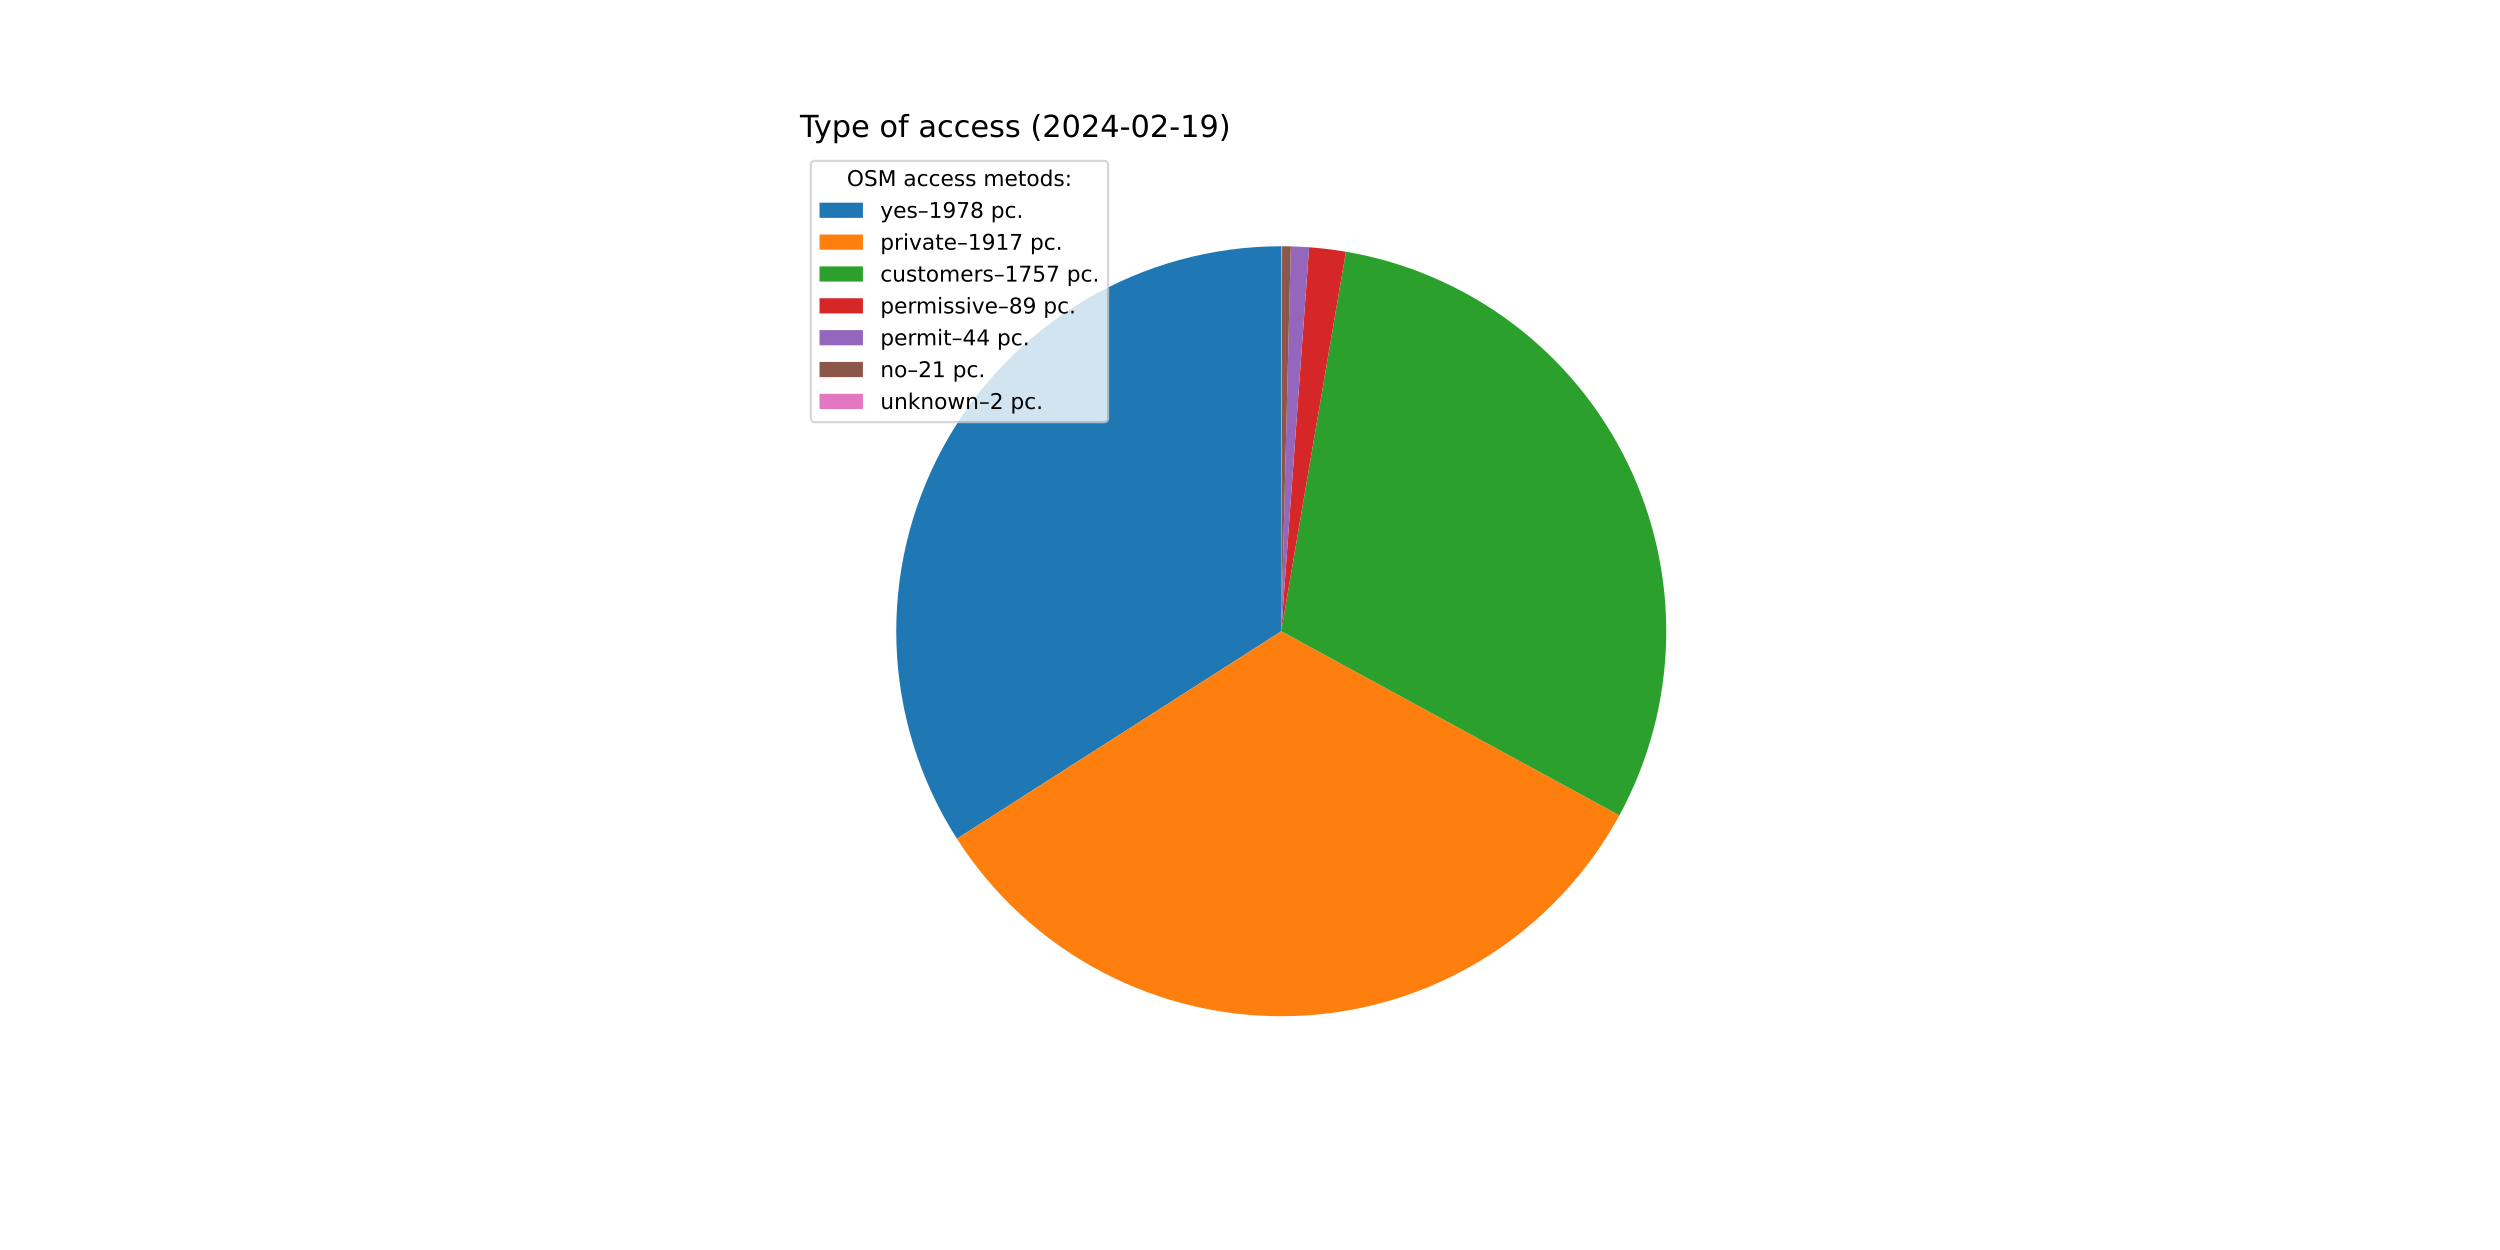
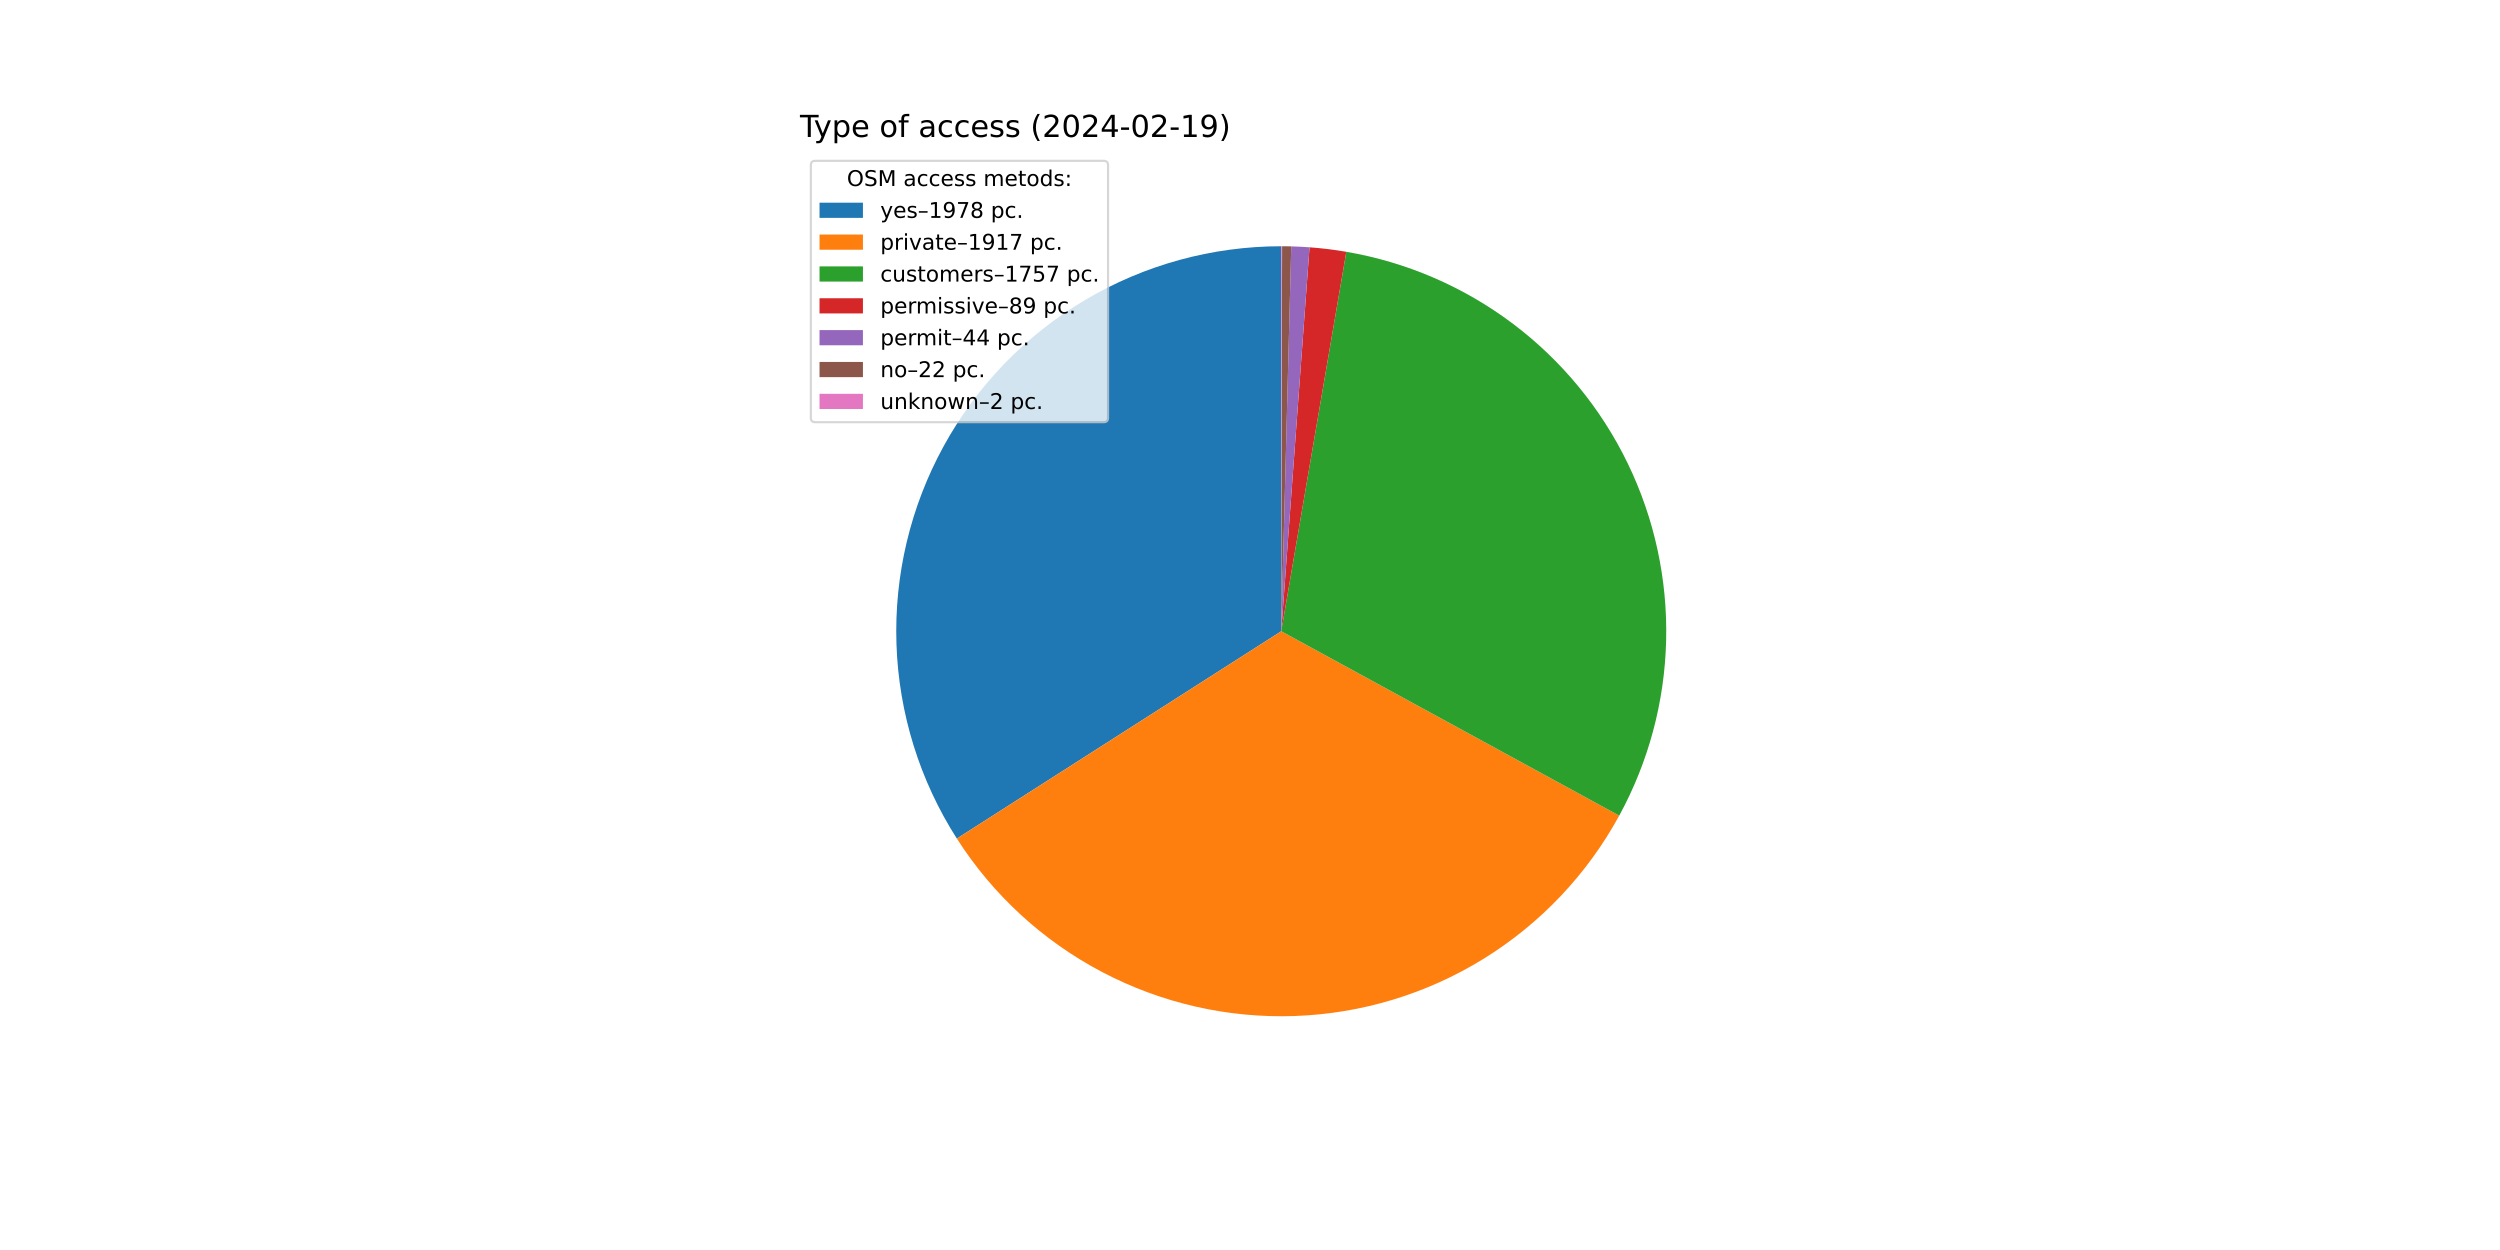
<svg xmlns="http://www.w3.org/2000/svg" xmlns:xlink="http://www.w3.org/1999/xlink" width="1152pt" height="576pt" viewBox="0 0 1152 576" version="1.1">
  <defs>
    <style type="text/css">*{stroke-linejoin: round; stroke-linecap: butt}</style>
  </defs>
  <g id="figure_1">
    <g id="patch_1">
      <path d="M 0 576  L 1152 576  L 1152 0  L 0 0  z " style="fill: #ffffff" />
    </g>
    <g id="axes_1">
      <g id="patch_2">
-         <path d="M 590.4 113.472  C 558.577 113.472 527.333 122.034 499.957 138.258  C 472.58 154.481 450.066 177.775 434.785 205.689  C 419.504 233.603 412.011 265.12 413.095 296.924  C 414.179 328.729 423.801 359.663 440.948 386.471  L 590.4 290.88  z " style="fill: #1f77b4" />
+         <path d="M 590.4 113.472  C 558.583 113.472 527.344 122.031 499.971 138.249  C 472.597 154.467 450.084 177.754 434.8 205.66  C 419.517 233.566 412.018 265.076 413.093 296.875  C 414.169 328.674 423.779 359.606 440.913 386.416  L 590.4 290.88  z " style="fill: #1f77b4" />
      </g>
      <g id="patch_3">
-         <path d="M 440.948 386.471  C 457.56 412.443 480.658 433.642 507.958 447.969  C 535.257 462.296 565.825 469.262 596.636 468.178  C 627.447 467.095 657.451 457.998 683.676 441.788  C 709.901 425.578 731.453 402.809 746.199 375.734  L 590.4 290.88  z " style="fill: #ff7f0e" />
+         <path d="M 440.913 386.416  C 457.512 412.39 480.598 433.594 507.886 447.931  C 535.174 462.268 565.733 469.248 596.539 468.182  C 627.346 467.115 657.349 458.038 683.58 441.847  C 709.81 425.657 731.374 402.907 746.138 375.847  L 590.4 290.88  z " style="fill: #ff7f0e" />
      </g>
      <g id="patch_4">
-         <path d="M 746.199 375.734  C 759.703 350.941 767.095 323.278 767.759 295.054  C 768.423 266.83 762.341 238.85 750.018 213.449  C 737.696 188.048 719.487 165.951 696.909 149.001  C 674.33 132.052 648.029 120.734 620.198 115.992  L 590.4 290.88  z " style="fill: #2ca02c" />
+         <path d="M 746.138 375.847  C 759.657 351.068 767.069 323.416 767.755 295.197  C 768.442 266.978 762.385 238.999 750.087 213.591  C 737.79 188.183 719.604 166.073 697.046 149.105  C 674.489 132.137 648.203 120.794 620.382 116.024  L 590.4 290.88  z " style="fill: #2ca02c" />
      </g>
      <g id="patch_5">
-         <path d="M 620.198 115.992  C 617.392 115.514 614.574 115.104 611.748 114.761  C 608.921 114.418 606.087 114.144 603.248 113.938  L 590.4 290.88  z " style="fill: #d62728" />
+         <path d="M 620.382 116.024  C 617.577 115.543 614.76 115.129 611.934 114.784  C 609.109 114.438 606.276 114.161 603.437 113.952  L 590.4 290.88  z " style="fill: #d62728" />
      </g>
      <g id="patch_6">
-         <path d="M 603.248 113.938  C 601.844 113.836 600.439 113.751 599.033 113.682  C 597.627 113.614 596.221 113.562 594.814 113.527  L 590.4 290.88  z " style="fill: #9467bd" />
+         <path d="M 603.437 113.952  C 602.033 113.848 600.629 113.762 599.223 113.692  C 597.818 113.622 596.412 113.568 595.005 113.532  L 590.4 290.88  z " style="fill: #9467bd" />
      </g>
      <g id="patch_7">
-         <path d="M 594.814 113.527  C 594.142 113.51 593.471 113.497 592.799 113.488  C 592.127 113.479 591.456 113.474 590.784 113.472  L 590.4 290.88  z " style="fill: #8c564b" />
+         <path d="M 595.005 113.532  C 594.301 113.514 593.598 113.499 592.894 113.49  C 592.191 113.48 591.487 113.474 590.784 113.472  L 590.4 290.88  z " style="fill: #8c564b" />
      </g>
      <g id="patch_8">
        <path d="M 590.784 113.472  C 590.72 113.472 590.656 113.472 590.592 113.472  C 590.528 113.472 590.464 113.472 590.4 113.472  L 590.4 290.88  z " style="fill: #e377c2" />
      </g>
      <g id="matplotlib.axis_1" />
      <g id="matplotlib.axis_2" />
      <g id="text_1">
        <g transform="translate(368.64 63.12) scale(0.14 -0.14)">
          <defs>
            <path id="DejaVuSans-54" d="M -19 4666  L 3928 4666  L 3928 4134  L 2272 4134  L 2272 0  L 1638 0  L 1638 4134  L -19 4134  L -19 4666  z " transform="scale(0.015625)" />
            <path id="DejaVuSans-79" d="M 2059 -325  Q 1816 -950 1584 -1140  Q 1353 -1331 966 -1331  L 506 -1331  L 506 -850  L 844 -850  Q 1081 -850 1212 -737  Q 1344 -625 1503 -206  L 1606 56  L 191 3500  L 800 3500  L 1894 763  L 2988 3500  L 3597 3500  L 2059 -325  z " transform="scale(0.015625)" />
            <path id="DejaVuSans-70" d="M 1159 525  L 1159 -1331  L 581 -1331  L 581 3500  L 1159 3500  L 1159 2969  Q 1341 3281 1617 3432  Q 1894 3584 2278 3584  Q 2916 3584 3314 3078  Q 3713 2572 3713 1747  Q 3713 922 3314 415  Q 2916 -91 2278 -91  Q 1894 -91 1617 61  Q 1341 213 1159 525  z M 3116 1747  Q 3116 2381 2855 2742  Q 2594 3103 2138 3103  Q 1681 3103 1420 2742  Q 1159 2381 1159 1747  Q 1159 1113 1420 752  Q 1681 391 2138 391  Q 2594 391 2855 752  Q 3116 1113 3116 1747  z " transform="scale(0.015625)" />
            <path id="DejaVuSans-65" d="M 3597 1894  L 3597 1613  L 953 1613  Q 991 1019 1311 708  Q 1631 397 2203 397  Q 2534 397 2845 478  Q 3156 559 3463 722  L 3463 178  Q 3153 47 2828 -22  Q 2503 -91 2169 -91  Q 1331 -91 842 396  Q 353 884 353 1716  Q 353 2575 817 3079  Q 1281 3584 2069 3584  Q 2775 3584 3186 3129  Q 3597 2675 3597 1894  z M 3022 2063  Q 3016 2534 2758 2815  Q 2500 3097 2075 3097  Q 1594 3097 1305 2825  Q 1016 2553 972 2059  L 3022 2063  z " transform="scale(0.015625)" />
            <path id="DejaVuSans-20" transform="scale(0.015625)" />
            <path id="DejaVuSans-6f" d="M 1959 3097  Q 1497 3097 1228 2736  Q 959 2375 959 1747  Q 959 1119 1226 758  Q 1494 397 1959 397  Q 2419 397 2687 759  Q 2956 1122 2956 1747  Q 2956 2369 2687 2733  Q 2419 3097 1959 3097  z M 1959 3584  Q 2709 3584 3137 3096  Q 3566 2609 3566 1747  Q 3566 888 3137 398  Q 2709 -91 1959 -91  Q 1206 -91 779 398  Q 353 888 353 1747  Q 353 2609 779 3096  Q 1206 3584 1959 3584  z " transform="scale(0.015625)" />
            <path id="DejaVuSans-66" d="M 2375 4863  L 2375 4384  L 1825 4384  Q 1516 4384 1395 4259  Q 1275 4134 1275 3809  L 1275 3500  L 2222 3500  L 2222 3053  L 1275 3053  L 1275 0  L 697 0  L 697 3053  L 147 3053  L 147 3500  L 697 3500  L 697 3744  Q 697 4328 969 4595  Q 1241 4863 1831 4863  L 2375 4863  z " transform="scale(0.015625)" />
            <path id="DejaVuSans-61" d="M 2194 1759  Q 1497 1759 1228 1600  Q 959 1441 959 1056  Q 959 750 1161 570  Q 1363 391 1709 391  Q 2188 391 2477 730  Q 2766 1069 2766 1631  L 2766 1759  L 2194 1759  z M 3341 1997  L 3341 0  L 2766 0  L 2766 531  Q 2569 213 2275 61  Q 1981 -91 1556 -91  Q 1019 -91 701 211  Q 384 513 384 1019  Q 384 1609 779 1909  Q 1175 2209 1959 2209  L 2766 2209  L 2766 2266  Q 2766 2663 2505 2880  Q 2244 3097 1772 3097  Q 1472 3097 1187 3025  Q 903 2953 641 2809  L 641 3341  Q 956 3463 1253 3523  Q 1550 3584 1831 3584  Q 2591 3584 2966 3190  Q 3341 2797 3341 1997  z " transform="scale(0.015625)" />
            <path id="DejaVuSans-63" d="M 3122 3366  L 3122 2828  Q 2878 2963 2633 3030  Q 2388 3097 2138 3097  Q 1578 3097 1268 2742  Q 959 2388 959 1747  Q 959 1106 1268 751  Q 1578 397 2138 397  Q 2388 397 2633 464  Q 2878 531 3122 666  L 3122 134  Q 2881 22 2623 -34  Q 2366 -91 2075 -91  Q 1284 -91 818 406  Q 353 903 353 1747  Q 353 2603 823 3093  Q 1294 3584 2113 3584  Q 2378 3584 2631 3529  Q 2884 3475 3122 3366  z " transform="scale(0.015625)" />
            <path id="DejaVuSans-73" d="M 2834 3397  L 2834 2853  Q 2591 2978 2328 3040  Q 2066 3103 1784 3103  Q 1356 3103 1142 2972  Q 928 2841 928 2578  Q 928 2378 1081 2264  Q 1234 2150 1697 2047  L 1894 2003  Q 2506 1872 2764 1633  Q 3022 1394 3022 966  Q 3022 478 2636 193  Q 2250 -91 1575 -91  Q 1294 -91 989 -36  Q 684 19 347 128  L 347 722  Q 666 556 975 473  Q 1284 391 1588 391  Q 1994 391 2212 530  Q 2431 669 2431 922  Q 2431 1156 2273 1281  Q 2116 1406 1581 1522  L 1381 1569  Q 847 1681 609 1914  Q 372 2147 372 2553  Q 372 3047 722 3315  Q 1072 3584 1716 3584  Q 2034 3584 2315 3537  Q 2597 3491 2834 3397  z " transform="scale(0.015625)" />
            <path id="DejaVuSans-28" d="M 1984 4856  Q 1566 4138 1362 3434  Q 1159 2731 1159 2009  Q 1159 1288 1364 580  Q 1569 -128 1984 -844  L 1484 -844  Q 1016 -109 783 600  Q 550 1309 550 2009  Q 550 2706 781 3412  Q 1013 4119 1484 4856  L 1984 4856  z " transform="scale(0.015625)" />
            <path id="DejaVuSans-32" d="M 1228 531  L 3431 531  L 3431 0  L 469 0  L 469 531  Q 828 903 1448 1529  Q 2069 2156 2228 2338  Q 2531 2678 2651 2914  Q 2772 3150 2772 3378  Q 2772 3750 2511 3984  Q 2250 4219 1831 4219  Q 1534 4219 1204 4116  Q 875 4013 500 3803  L 500 4441  Q 881 4594 1212 4672  Q 1544 4750 1819 4750  Q 2544 4750 2975 4387  Q 3406 4025 3406 3419  Q 3406 3131 3298 2873  Q 3191 2616 2906 2266  Q 2828 2175 2409 1742  Q 1991 1309 1228 531  z " transform="scale(0.015625)" />
            <path id="DejaVuSans-30" d="M 2034 4250  Q 1547 4250 1301 3770  Q 1056 3291 1056 2328  Q 1056 1369 1301 889  Q 1547 409 2034 409  Q 2525 409 2770 889  Q 3016 1369 3016 2328  Q 3016 3291 2770 3770  Q 2525 4250 2034 4250  z M 2034 4750  Q 2819 4750 3233 4129  Q 3647 3509 3647 2328  Q 3647 1150 3233 529  Q 2819 -91 2034 -91  Q 1250 -91 836 529  Q 422 1150 422 2328  Q 422 3509 836 4129  Q 1250 4750 2034 4750  z " transform="scale(0.015625)" />
            <path id="DejaVuSans-34" d="M 2419 4116  L 825 1625  L 2419 1625  L 2419 4116  z M 2253 4666  L 3047 4666  L 3047 1625  L 3713 1625  L 3713 1100  L 3047 1100  L 3047 0  L 2419 0  L 2419 1100  L 313 1100  L 313 1709  L 2253 4666  z " transform="scale(0.015625)" />
            <path id="DejaVuSans-2d" d="M 313 2009  L 1997 2009  L 1997 1497  L 313 1497  L 313 2009  z " transform="scale(0.015625)" />
            <path id="DejaVuSans-31" d="M 794 531  L 1825 531  L 1825 4091  L 703 3866  L 703 4441  L 1819 4666  L 2450 4666  L 2450 531  L 3481 531  L 3481 0  L 794 0  L 794 531  z " transform="scale(0.015625)" />
            <path id="DejaVuSans-39" d="M 703 97  L 703 672  Q 941 559 1184 500  Q 1428 441 1663 441  Q 2288 441 2617 861  Q 2947 1281 2994 2138  Q 2813 1869 2534 1725  Q 2256 1581 1919 1581  Q 1219 1581 811 2004  Q 403 2428 403 3163  Q 403 3881 828 4315  Q 1253 4750 1959 4750  Q 2769 4750 3195 4129  Q 3622 3509 3622 2328  Q 3622 1225 3098 567  Q 2575 -91 1691 -91  Q 1453 -91 1209 -44  Q 966 3 703 97  z M 1959 2075  Q 2384 2075 2632 2365  Q 2881 2656 2881 3163  Q 2881 3666 2632 3958  Q 2384 4250 1959 4250  Q 1534 4250 1286 3958  Q 1038 3666 1038 3163  Q 1038 2656 1286 2365  Q 1534 2075 1959 2075  z " transform="scale(0.015625)" />
            <path id="DejaVuSans-29" d="M 513 4856  L 1013 4856  Q 1481 4119 1714 3412  Q 1947 2706 1947 2009  Q 1947 1309 1714 600  Q 1481 -109 1013 -844  L 513 -844  Q 928 -128 1133 580  Q 1338 1288 1338 2009  Q 1338 2731 1133 3434  Q 928 4138 513 4856  z " transform="scale(0.015625)" />
          </defs>
          <use xlink:href="#DejaVuSans-54" />
          <use xlink:href="#DejaVuSans-79" x="45.459" />
          <use xlink:href="#DejaVuSans-70" x="104.639" />
          <use xlink:href="#DejaVuSans-65" x="168.115" />
          <use xlink:href="#DejaVuSans-20" x="229.639" />
          <use xlink:href="#DejaVuSans-6f" x="261.426" />
          <use xlink:href="#DejaVuSans-66" x="322.607" />
          <use xlink:href="#DejaVuSans-20" x="357.812" />
          <use xlink:href="#DejaVuSans-61" x="389.6" />
          <use xlink:href="#DejaVuSans-63" x="450.879" />
          <use xlink:href="#DejaVuSans-63" x="505.859" />
          <use xlink:href="#DejaVuSans-65" x="560.84" />
          <use xlink:href="#DejaVuSans-73" x="622.363" />
          <use xlink:href="#DejaVuSans-73" x="674.463" />
          <use xlink:href="#DejaVuSans-20" x="726.562" />
          <use xlink:href="#DejaVuSans-28" x="758.35" />
          <use xlink:href="#DejaVuSans-32" x="797.363" />
          <use xlink:href="#DejaVuSans-30" x="860.986" />
          <use xlink:href="#DejaVuSans-32" x="924.609" />
          <use xlink:href="#DejaVuSans-34" x="988.232" />
          <use xlink:href="#DejaVuSans-2d" x="1051.855" />
          <use xlink:href="#DejaVuSans-30" x="1087.939" />
          <use xlink:href="#DejaVuSans-32" x="1151.562" />
          <use xlink:href="#DejaVuSans-2d" x="1215.186" />
          <use xlink:href="#DejaVuSans-31" x="1251.27" />
          <use xlink:href="#DejaVuSans-39" x="1314.893" />
          <use xlink:href="#DejaVuSans-29" x="1378.516" />
        </g>
      </g>
      <g id="legend_1">
        <g id="patch_9">
          <path d="M 375.64 194.545  L 508.592 194.545  Q 510.592 194.545 510.592 192.545  L 510.592 76.12  Q 510.592 74.12 508.592 74.12  L 375.64 74.12  Q 373.64 74.12 373.64 76.12  L 373.64 192.545  Q 373.64 194.545 375.64 194.545  z " style="fill: #ffffff; opacity: 0.8; stroke: #cccccc; stroke-linejoin: miter" />
        </g>
        <g id="text_2">
          <g transform="translate(390.2353 85.71844) scale(0.1 -0.1)">
            <defs>
              <path id="DejaVuSans-4f" d="M 2522 4238  Q 1834 4238 1429 3725  Q 1025 3213 1025 2328  Q 1025 1447 1429 934  Q 1834 422 2522 422  Q 3209 422 3611 934  Q 4013 1447 4013 2328  Q 4013 3213 3611 3725  Q 3209 4238 2522 4238  z M 2522 4750  Q 3503 4750 4090 4092  Q 4678 3434 4678 2328  Q 4678 1225 4090 567  Q 3503 -91 2522 -91  Q 1538 -91 948 565  Q 359 1222 359 2328  Q 359 3434 948 4092  Q 1538 4750 2522 4750  z " transform="scale(0.015625)" />
              <path id="DejaVuSans-53" d="M 3425 4513  L 3425 3897  Q 3066 4069 2747 4153  Q 2428 4238 2131 4238  Q 1616 4238 1336 4038  Q 1056 3838 1056 3469  Q 1056 3159 1242 3001  Q 1428 2844 1947 2747  L 2328 2669  Q 3034 2534 3370 2195  Q 3706 1856 3706 1288  Q 3706 609 3251 259  Q 2797 -91 1919 -91  Q 1588 -91 1214 -16  Q 841 59 441 206  L 441 856  Q 825 641 1194 531  Q 1563 422 1919 422  Q 2459 422 2753 634  Q 3047 847 3047 1241  Q 3047 1584 2836 1778  Q 2625 1972 2144 2069  L 1759 2144  Q 1053 2284 737 2584  Q 422 2884 422 3419  Q 422 4038 858 4394  Q 1294 4750 2059 4750  Q 2388 4750 2728 4690  Q 3069 4631 3425 4513  z " transform="scale(0.015625)" />
              <path id="DejaVuSans-4d" d="M 628 4666  L 1569 4666  L 2759 1491  L 3956 4666  L 4897 4666  L 4897 0  L 4281 0  L 4281 4097  L 3078 897  L 2444 897  L 1241 4097  L 1241 0  L 628 0  L 628 4666  z " transform="scale(0.015625)" />
              <path id="DejaVuSans-6d" d="M 3328 2828  Q 3544 3216 3844 3400  Q 4144 3584 4550 3584  Q 5097 3584 5394 3201  Q 5691 2819 5691 2113  L 5691 0  L 5113 0  L 5113 2094  Q 5113 2597 4934 2840  Q 4756 3084 4391 3084  Q 3944 3084 3684 2787  Q 3425 2491 3425 1978  L 3425 0  L 2847 0  L 2847 2094  Q 2847 2600 2669 2842  Q 2491 3084 2119 3084  Q 1678 3084 1418 2786  Q 1159 2488 1159 1978  L 1159 0  L 581 0  L 581 3500  L 1159 3500  L 1159 2956  Q 1356 3278 1631 3431  Q 1906 3584 2284 3584  Q 2666 3584 2933 3390  Q 3200 3197 3328 2828  z " transform="scale(0.015625)" />
              <path id="DejaVuSans-74" d="M 1172 4494  L 1172 3500  L 2356 3500  L 2356 3053  L 1172 3053  L 1172 1153  Q 1172 725 1289 603  Q 1406 481 1766 481  L 2356 481  L 2356 0  L 1766 0  Q 1100 0 847 248  Q 594 497 594 1153  L 594 3053  L 172 3053  L 172 3500  L 594 3500  L 594 4494  L 1172 4494  z " transform="scale(0.015625)" />
              <path id="DejaVuSans-64" d="M 2906 2969  L 2906 4863  L 3481 4863  L 3481 0  L 2906 0  L 2906 525  Q 2725 213 2448 61  Q 2172 -91 1784 -91  Q 1150 -91 751 415  Q 353 922 353 1747  Q 353 2572 751 3078  Q 1150 3584 1784 3584  Q 2172 3584 2448 3432  Q 2725 3281 2906 2969  z M 947 1747  Q 947 1113 1208 752  Q 1469 391 1925 391  Q 2381 391 2643 752  Q 2906 1113 2906 1747  Q 2906 2381 2643 2742  Q 2381 3103 1925 3103  Q 1469 3103 1208 2742  Q 947 2381 947 1747  z " transform="scale(0.015625)" />
              <path id="DejaVuSans-3a" d="M 750 794  L 1409 794  L 1409 0  L 750 0  L 750 794  z M 750 3309  L 1409 3309  L 1409 2516  L 750 2516  L 750 3309  z " transform="scale(0.015625)" />
            </defs>
            <use xlink:href="#DejaVuSans-4f" />
            <use xlink:href="#DejaVuSans-53" x="78.711" />
            <use xlink:href="#DejaVuSans-4d" x="142.188" />
            <use xlink:href="#DejaVuSans-20" x="228.467" />
            <use xlink:href="#DejaVuSans-61" x="260.254" />
            <use xlink:href="#DejaVuSans-63" x="321.533" />
            <use xlink:href="#DejaVuSans-63" x="376.514" />
            <use xlink:href="#DejaVuSans-65" x="431.494" />
            <use xlink:href="#DejaVuSans-73" x="493.018" />
            <use xlink:href="#DejaVuSans-73" x="545.117" />
            <use xlink:href="#DejaVuSans-20" x="597.217" />
            <use xlink:href="#DejaVuSans-6d" x="629.004" />
            <use xlink:href="#DejaVuSans-65" x="726.416" />
            <use xlink:href="#DejaVuSans-74" x="787.939" />
            <use xlink:href="#DejaVuSans-6f" x="827.148" />
            <use xlink:href="#DejaVuSans-64" x="888.33" />
            <use xlink:href="#DejaVuSans-73" x="951.807" />
            <use xlink:href="#DejaVuSans-3a" x="1003.906" />
          </g>
        </g>
        <g id="patch_10">
          <path d="M 377.64 100.397  L 397.64 100.397  L 397.64 93.397  L 377.64 93.397  z " style="fill: #1f77b4" />
        </g>
        <g id="text_3">
          <g transform="translate(405.64 100.3966) scale(0.1 -0.1)">
            <defs>
              <path id="DejaVuSans-2013" d="M 313 1978  L 2888 1978  L 2888 1528  L 313 1528  L 313 1978  z " transform="scale(0.015625)" />
              <path id="DejaVuSans-37" d="M 525 4666  L 3525 4666  L 3525 4397  L 1831 0  L 1172 0  L 2766 4134  L 525 4134  L 525 4666  z " transform="scale(0.015625)" />
              <path id="DejaVuSans-38" d="M 2034 2216  Q 1584 2216 1326 1975  Q 1069 1734 1069 1313  Q 1069 891 1326 650  Q 1584 409 2034 409  Q 2484 409 2743 651  Q 3003 894 3003 1313  Q 3003 1734 2745 1975  Q 2488 2216 2034 2216  z M 1403 2484  Q 997 2584 770 2862  Q 544 3141 544 3541  Q 544 4100 942 4425  Q 1341 4750 2034 4750  Q 2731 4750 3128 4425  Q 3525 4100 3525 3541  Q 3525 3141 3298 2862  Q 3072 2584 2669 2484  Q 3125 2378 3379 2068  Q 3634 1759 3634 1313  Q 3634 634 3220 271  Q 2806 -91 2034 -91  Q 1263 -91 848 271  Q 434 634 434 1313  Q 434 1759 690 2068  Q 947 2378 1403 2484  z M 1172 3481  Q 1172 3119 1398 2916  Q 1625 2713 2034 2713  Q 2441 2713 2670 2916  Q 2900 3119 2900 3481  Q 2900 3844 2670 4047  Q 2441 4250 2034 4250  Q 1625 4250 1398 4047  Q 1172 3844 1172 3481  z " transform="scale(0.015625)" />
              <path id="DejaVuSans-2e" d="M 684 794  L 1344 794  L 1344 0  L 684 0  L 684 794  z " transform="scale(0.015625)" />
            </defs>
            <use xlink:href="#DejaVuSans-79" />
            <use xlink:href="#DejaVuSans-65" x="59.18" />
            <use xlink:href="#DejaVuSans-73" x="120.703" />
            <use xlink:href="#DejaVuSans-2013" x="172.803" />
            <use xlink:href="#DejaVuSans-31" x="222.803" />
            <use xlink:href="#DejaVuSans-39" x="286.426" />
            <use xlink:href="#DejaVuSans-37" x="350.049" />
            <use xlink:href="#DejaVuSans-38" x="413.672" />
            <use xlink:href="#DejaVuSans-20" x="477.295" />
            <use xlink:href="#DejaVuSans-70" x="509.082" />
            <use xlink:href="#DejaVuSans-63" x="572.559" />
            <use xlink:href="#DejaVuSans-2e" x="627.539" />
          </g>
        </g>
        <g id="patch_11">
          <path d="M 377.64 115.075  L 397.64 115.075  L 397.64 108.075  L 377.64 108.075  z " style="fill: #ff7f0e" />
        </g>
        <g id="text_4">
          <g transform="translate(405.64 115.0747) scale(0.1 -0.1)">
            <defs>
              <path id="DejaVuSans-72" d="M 2631 2963  Q 2534 3019 2420 3045  Q 2306 3072 2169 3072  Q 1681 3072 1420 2755  Q 1159 2438 1159 1844  L 1159 0  L 581 0  L 581 3500  L 1159 3500  L 1159 2956  Q 1341 3275 1631 3429  Q 1922 3584 2338 3584  Q 2397 3584 2469 3576  Q 2541 3569 2628 3553  L 2631 2963  z " transform="scale(0.015625)" />
              <path id="DejaVuSans-69" d="M 603 3500  L 1178 3500  L 1178 0  L 603 0  L 603 3500  z M 603 4863  L 1178 4863  L 1178 4134  L 603 4134  L 603 4863  z " transform="scale(0.015625)" />
              <path id="DejaVuSans-76" d="M 191 3500  L 800 3500  L 1894 563  L 2988 3500  L 3597 3500  L 2284 0  L 1503 0  L 191 3500  z " transform="scale(0.015625)" />
            </defs>
            <use xlink:href="#DejaVuSans-70" />
            <use xlink:href="#DejaVuSans-72" x="63.477" />
            <use xlink:href="#DejaVuSans-69" x="104.59" />
            <use xlink:href="#DejaVuSans-76" x="132.373" />
            <use xlink:href="#DejaVuSans-61" x="191.553" />
            <use xlink:href="#DejaVuSans-74" x="252.832" />
            <use xlink:href="#DejaVuSans-65" x="292.041" />
            <use xlink:href="#DejaVuSans-2013" x="353.564" />
            <use xlink:href="#DejaVuSans-31" x="403.564" />
            <use xlink:href="#DejaVuSans-39" x="467.188" />
            <use xlink:href="#DejaVuSans-31" x="530.811" />
            <use xlink:href="#DejaVuSans-37" x="594.434" />
            <use xlink:href="#DejaVuSans-20" x="658.057" />
            <use xlink:href="#DejaVuSans-70" x="689.844" />
            <use xlink:href="#DejaVuSans-63" x="753.32" />
            <use xlink:href="#DejaVuSans-2e" x="808.301" />
          </g>
        </g>
        <g id="patch_12">
          <path d="M 377.64 129.753  L 397.64 129.753  L 397.64 122.753  L 377.64 122.753  z " style="fill: #2ca02c" />
        </g>
        <g id="text_5">
          <g transform="translate(405.64 129.7528) scale(0.1 -0.1)">
            <defs>
              <path id="DejaVuSans-75" d="M 544 1381  L 544 3500  L 1119 3500  L 1119 1403  Q 1119 906 1312 657  Q 1506 409 1894 409  Q 2359 409 2629 706  Q 2900 1003 2900 1516  L 2900 3500  L 3475 3500  L 3475 0  L 2900 0  L 2900 538  Q 2691 219 2414 64  Q 2138 -91 1772 -91  Q 1169 -91 856 284  Q 544 659 544 1381  z M 1991 3584  L 1991 3584  z " transform="scale(0.015625)" />
              <path id="DejaVuSans-35" d="M 691 4666  L 3169 4666  L 3169 4134  L 1269 4134  L 1269 2991  Q 1406 3038 1543 3061  Q 1681 3084 1819 3084  Q 2600 3084 3056 2656  Q 3513 2228 3513 1497  Q 3513 744 3044 326  Q 2575 -91 1722 -91  Q 1428 -91 1123 -41  Q 819 9 494 109  L 494 744  Q 775 591 1075 516  Q 1375 441 1709 441  Q 2250 441 2565 725  Q 2881 1009 2881 1497  Q 2881 1984 2565 2268  Q 2250 2553 1709 2553  Q 1456 2553 1204 2497  Q 953 2441 691 2322  L 691 4666  z " transform="scale(0.015625)" />
            </defs>
            <use xlink:href="#DejaVuSans-63" />
            <use xlink:href="#DejaVuSans-75" x="54.98" />
            <use xlink:href="#DejaVuSans-73" x="118.359" />
            <use xlink:href="#DejaVuSans-74" x="170.459" />
            <use xlink:href="#DejaVuSans-6f" x="209.668" />
            <use xlink:href="#DejaVuSans-6d" x="270.85" />
            <use xlink:href="#DejaVuSans-65" x="368.262" />
            <use xlink:href="#DejaVuSans-72" x="429.785" />
            <use xlink:href="#DejaVuSans-73" x="470.898" />
            <use xlink:href="#DejaVuSans-2013" x="522.998" />
            <use xlink:href="#DejaVuSans-31" x="572.998" />
            <use xlink:href="#DejaVuSans-37" x="636.621" />
            <use xlink:href="#DejaVuSans-35" x="700.244" />
            <use xlink:href="#DejaVuSans-37" x="763.867" />
            <use xlink:href="#DejaVuSans-20" x="827.49" />
            <use xlink:href="#DejaVuSans-70" x="859.277" />
            <use xlink:href="#DejaVuSans-63" x="922.754" />
            <use xlink:href="#DejaVuSans-2e" x="977.734" />
          </g>
        </g>
        <g id="patch_13">
          <path d="M 377.64 144.431  L 397.64 144.431  L 397.64 137.431  L 377.64 137.431  z " style="fill: #d62728" />
        </g>
        <g id="text_6">
          <g transform="translate(405.64 144.4309) scale(0.1 -0.1)">
            <use xlink:href="#DejaVuSans-70" />
            <use xlink:href="#DejaVuSans-65" x="63.477" />
            <use xlink:href="#DejaVuSans-72" x="125" />
            <use xlink:href="#DejaVuSans-6d" x="164.363" />
            <use xlink:href="#DejaVuSans-69" x="261.775" />
            <use xlink:href="#DejaVuSans-73" x="289.559" />
            <use xlink:href="#DejaVuSans-73" x="341.658" />
            <use xlink:href="#DejaVuSans-69" x="393.758" />
            <use xlink:href="#DejaVuSans-76" x="421.541" />
            <use xlink:href="#DejaVuSans-65" x="480.721" />
            <use xlink:href="#DejaVuSans-2013" x="542.244" />
            <use xlink:href="#DejaVuSans-38" x="592.244" />
            <use xlink:href="#DejaVuSans-39" x="655.867" />
            <use xlink:href="#DejaVuSans-20" x="719.49" />
            <use xlink:href="#DejaVuSans-70" x="751.277" />
            <use xlink:href="#DejaVuSans-63" x="814.754" />
            <use xlink:href="#DejaVuSans-2e" x="869.734" />
          </g>
        </g>
        <g id="patch_14">
          <path d="M 377.64 159.109  L 397.64 159.109  L 397.64 152.109  L 377.64 152.109  z " style="fill: #9467bd" />
        </g>
        <g id="text_7">
          <g transform="translate(405.64 159.1091) scale(0.1 -0.1)">
            <use xlink:href="#DejaVuSans-70" />
            <use xlink:href="#DejaVuSans-65" x="63.477" />
            <use xlink:href="#DejaVuSans-72" x="125" />
            <use xlink:href="#DejaVuSans-6d" x="164.363" />
            <use xlink:href="#DejaVuSans-69" x="261.775" />
            <use xlink:href="#DejaVuSans-74" x="289.559" />
            <use xlink:href="#DejaVuSans-2013" x="328.768" />
            <use xlink:href="#DejaVuSans-34" x="378.768" />
            <use xlink:href="#DejaVuSans-34" x="442.391" />
            <use xlink:href="#DejaVuSans-20" x="506.014" />
            <use xlink:href="#DejaVuSans-70" x="537.801" />
            <use xlink:href="#DejaVuSans-63" x="601.277" />
            <use xlink:href="#DejaVuSans-2e" x="656.258" />
          </g>
        </g>
        <g id="patch_15">
          <path d="M 377.64 173.787  L 397.64 173.787  L 397.64 166.787  L 377.64 166.787  z " style="fill: #8c564b" />
        </g>
        <g id="text_8">
          <g transform="translate(405.64 173.7872) scale(0.1 -0.1)">
            <defs>
              <path id="DejaVuSans-6e" d="M 3513 2113  L 3513 0  L 2938 0  L 2938 2094  Q 2938 2591 2744 2837  Q 2550 3084 2163 3084  Q 1697 3084 1428 2787  Q 1159 2491 1159 1978  L 1159 0  L 581 0  L 581 3500  L 1159 3500  L 1159 2956  Q 1366 3272 1645 3428  Q 1925 3584 2291 3584  Q 2894 3584 3203 3211  Q 3513 2838 3513 2113  z " transform="scale(0.015625)" />
            </defs>
            <use xlink:href="#DejaVuSans-6e" />
            <use xlink:href="#DejaVuSans-6f" x="63.379" />
            <use xlink:href="#DejaVuSans-2013" x="124.561" />
            <use xlink:href="#DejaVuSans-32" x="174.561" />
-             <use xlink:href="#DejaVuSans-31" x="238.184" />
+             <use xlink:href="#DejaVuSans-32" x="238.184" />
            <use xlink:href="#DejaVuSans-20" x="301.807" />
            <use xlink:href="#DejaVuSans-70" x="333.594" />
            <use xlink:href="#DejaVuSans-63" x="397.07" />
            <use xlink:href="#DejaVuSans-2e" x="452.051" />
          </g>
        </g>
        <g id="patch_16">
          <path d="M 377.64 188.465  L 397.64 188.465  L 397.64 181.465  L 377.64 181.465  z " style="fill: #e377c2" />
        </g>
        <g id="text_9">
          <g transform="translate(405.64 188.4653) scale(0.1 -0.1)">
            <defs>
              <path id="DejaVuSans-6b" d="M 581 4863  L 1159 4863  L 1159 1991  L 2875 3500  L 3609 3500  L 1753 1863  L 3688 0  L 2938 0  L 1159 1709  L 1159 0  L 581 0  L 581 4863  z " transform="scale(0.015625)" />
              <path id="DejaVuSans-77" d="M 269 3500  L 844 3500  L 1563 769  L 2278 3500  L 2956 3500  L 3675 769  L 4391 3500  L 4966 3500  L 4050 0  L 3372 0  L 2619 2869  L 1863 0  L 1184 0  L 269 3500  z " transform="scale(0.015625)" />
            </defs>
            <use xlink:href="#DejaVuSans-75" />
            <use xlink:href="#DejaVuSans-6e" x="63.379" />
            <use xlink:href="#DejaVuSans-6b" x="126.758" />
            <use xlink:href="#DejaVuSans-6e" x="184.668" />
            <use xlink:href="#DejaVuSans-6f" x="248.047" />
            <use xlink:href="#DejaVuSans-77" x="309.229" />
            <use xlink:href="#DejaVuSans-6e" x="391.016" />
            <use xlink:href="#DejaVuSans-2013" x="454.395" />
            <use xlink:href="#DejaVuSans-32" x="504.395" />
            <use xlink:href="#DejaVuSans-20" x="568.018" />
            <use xlink:href="#DejaVuSans-70" x="599.805" />
            <use xlink:href="#DejaVuSans-63" x="663.281" />
            <use xlink:href="#DejaVuSans-2e" x="718.262" />
          </g>
        </g>
      </g>
    </g>
  </g>
</svg>
